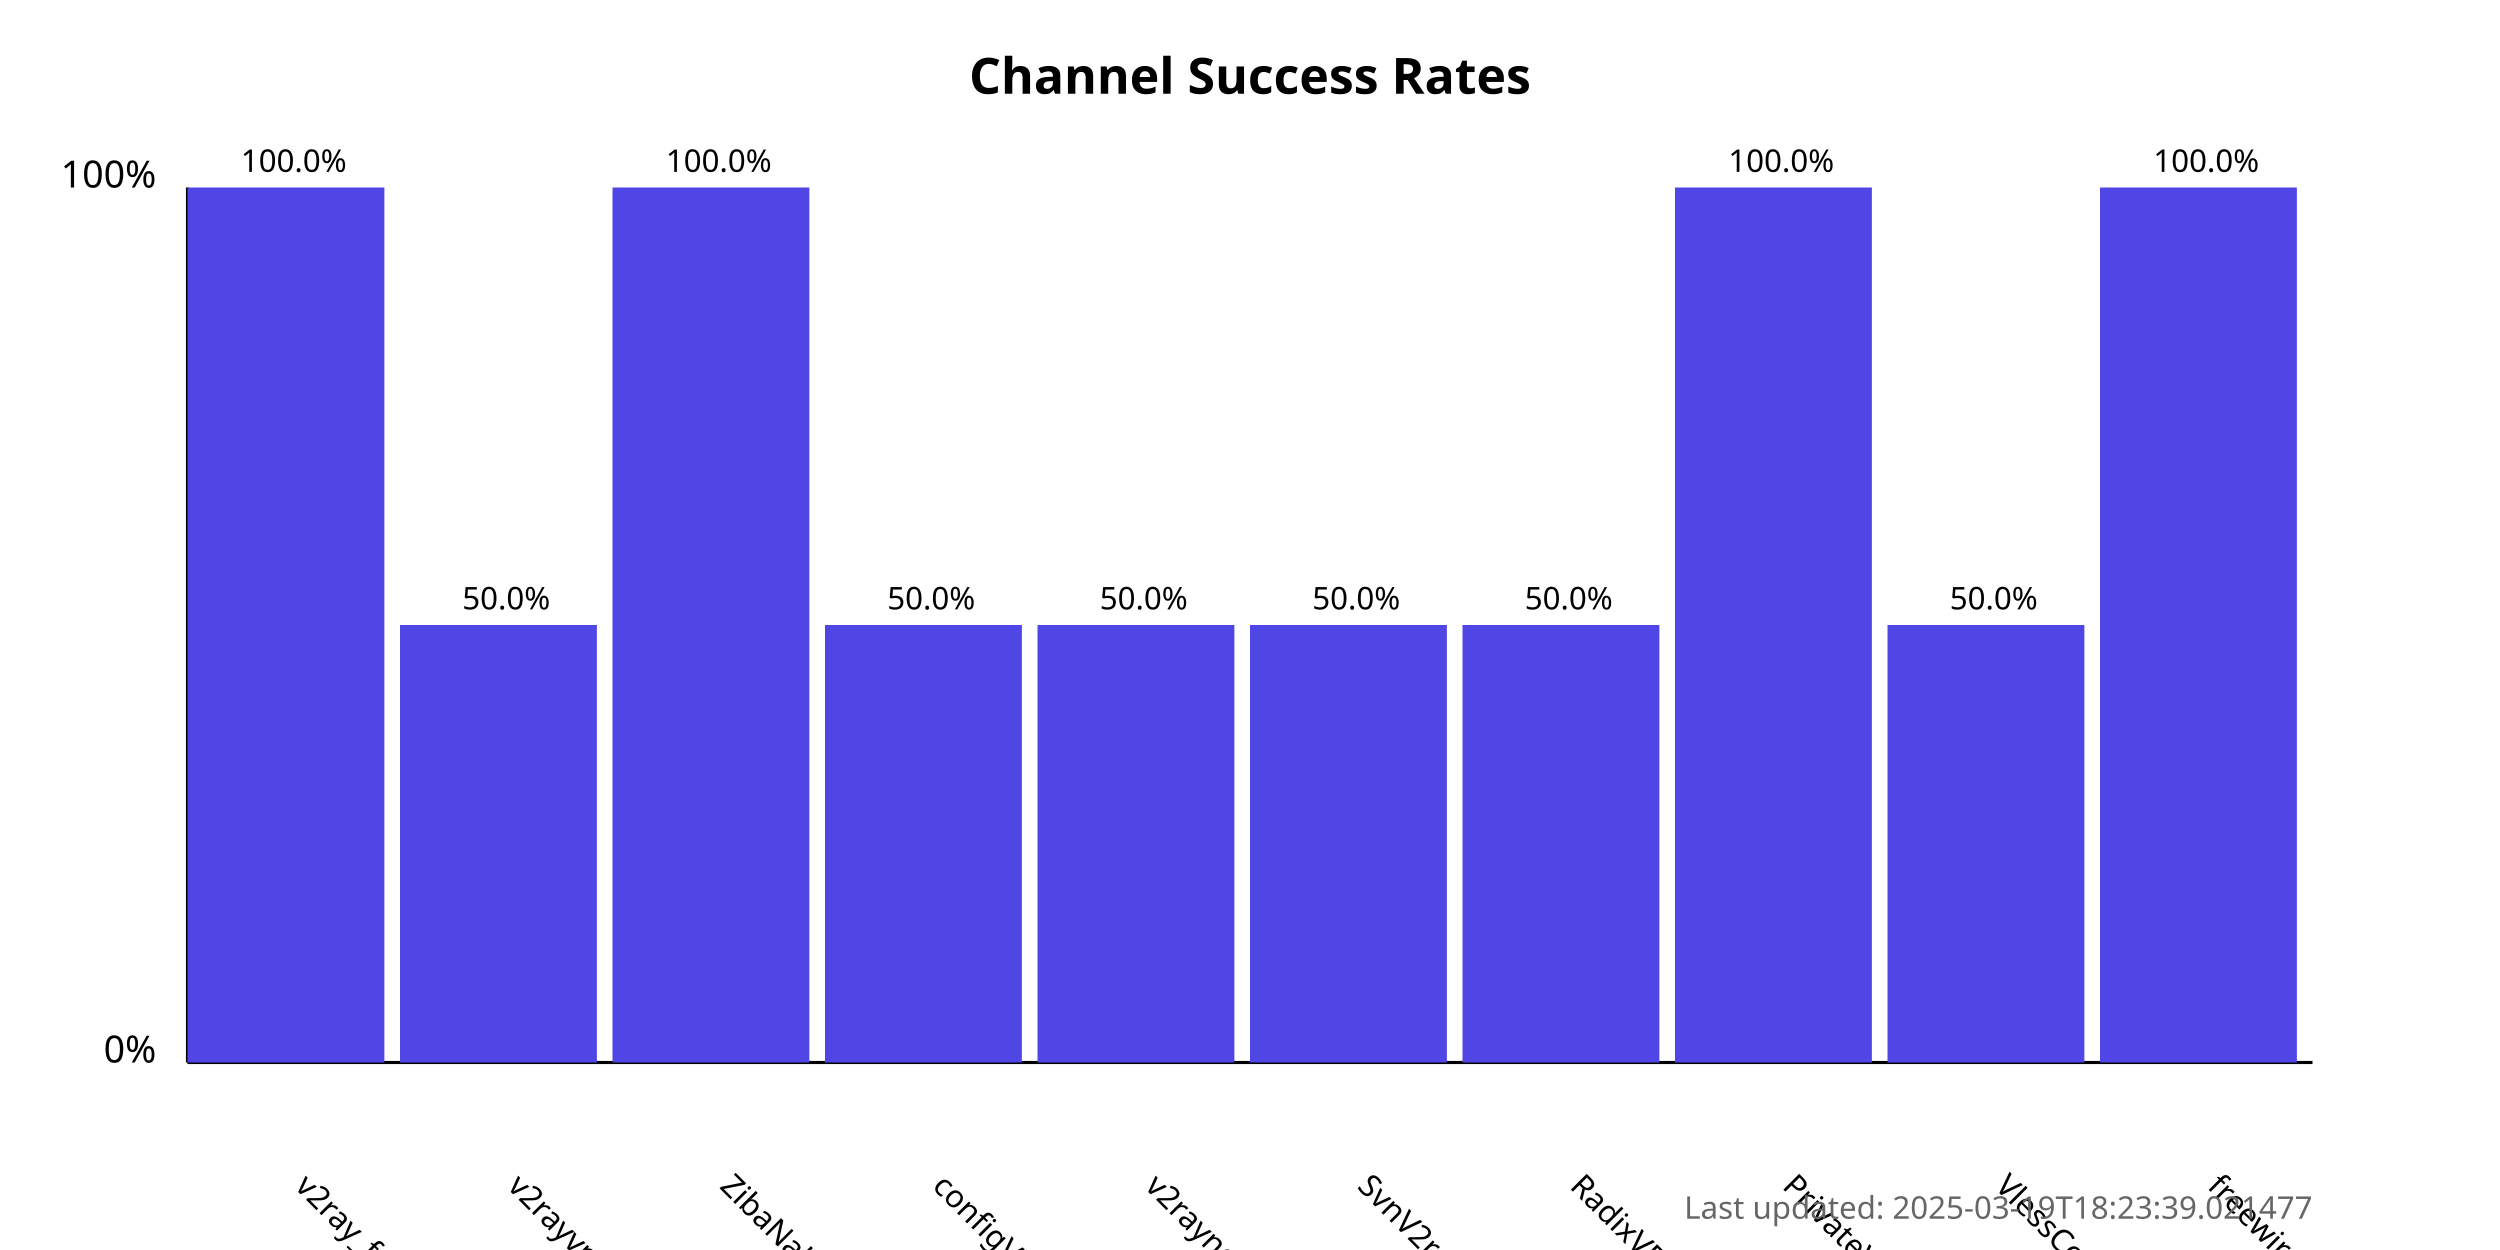
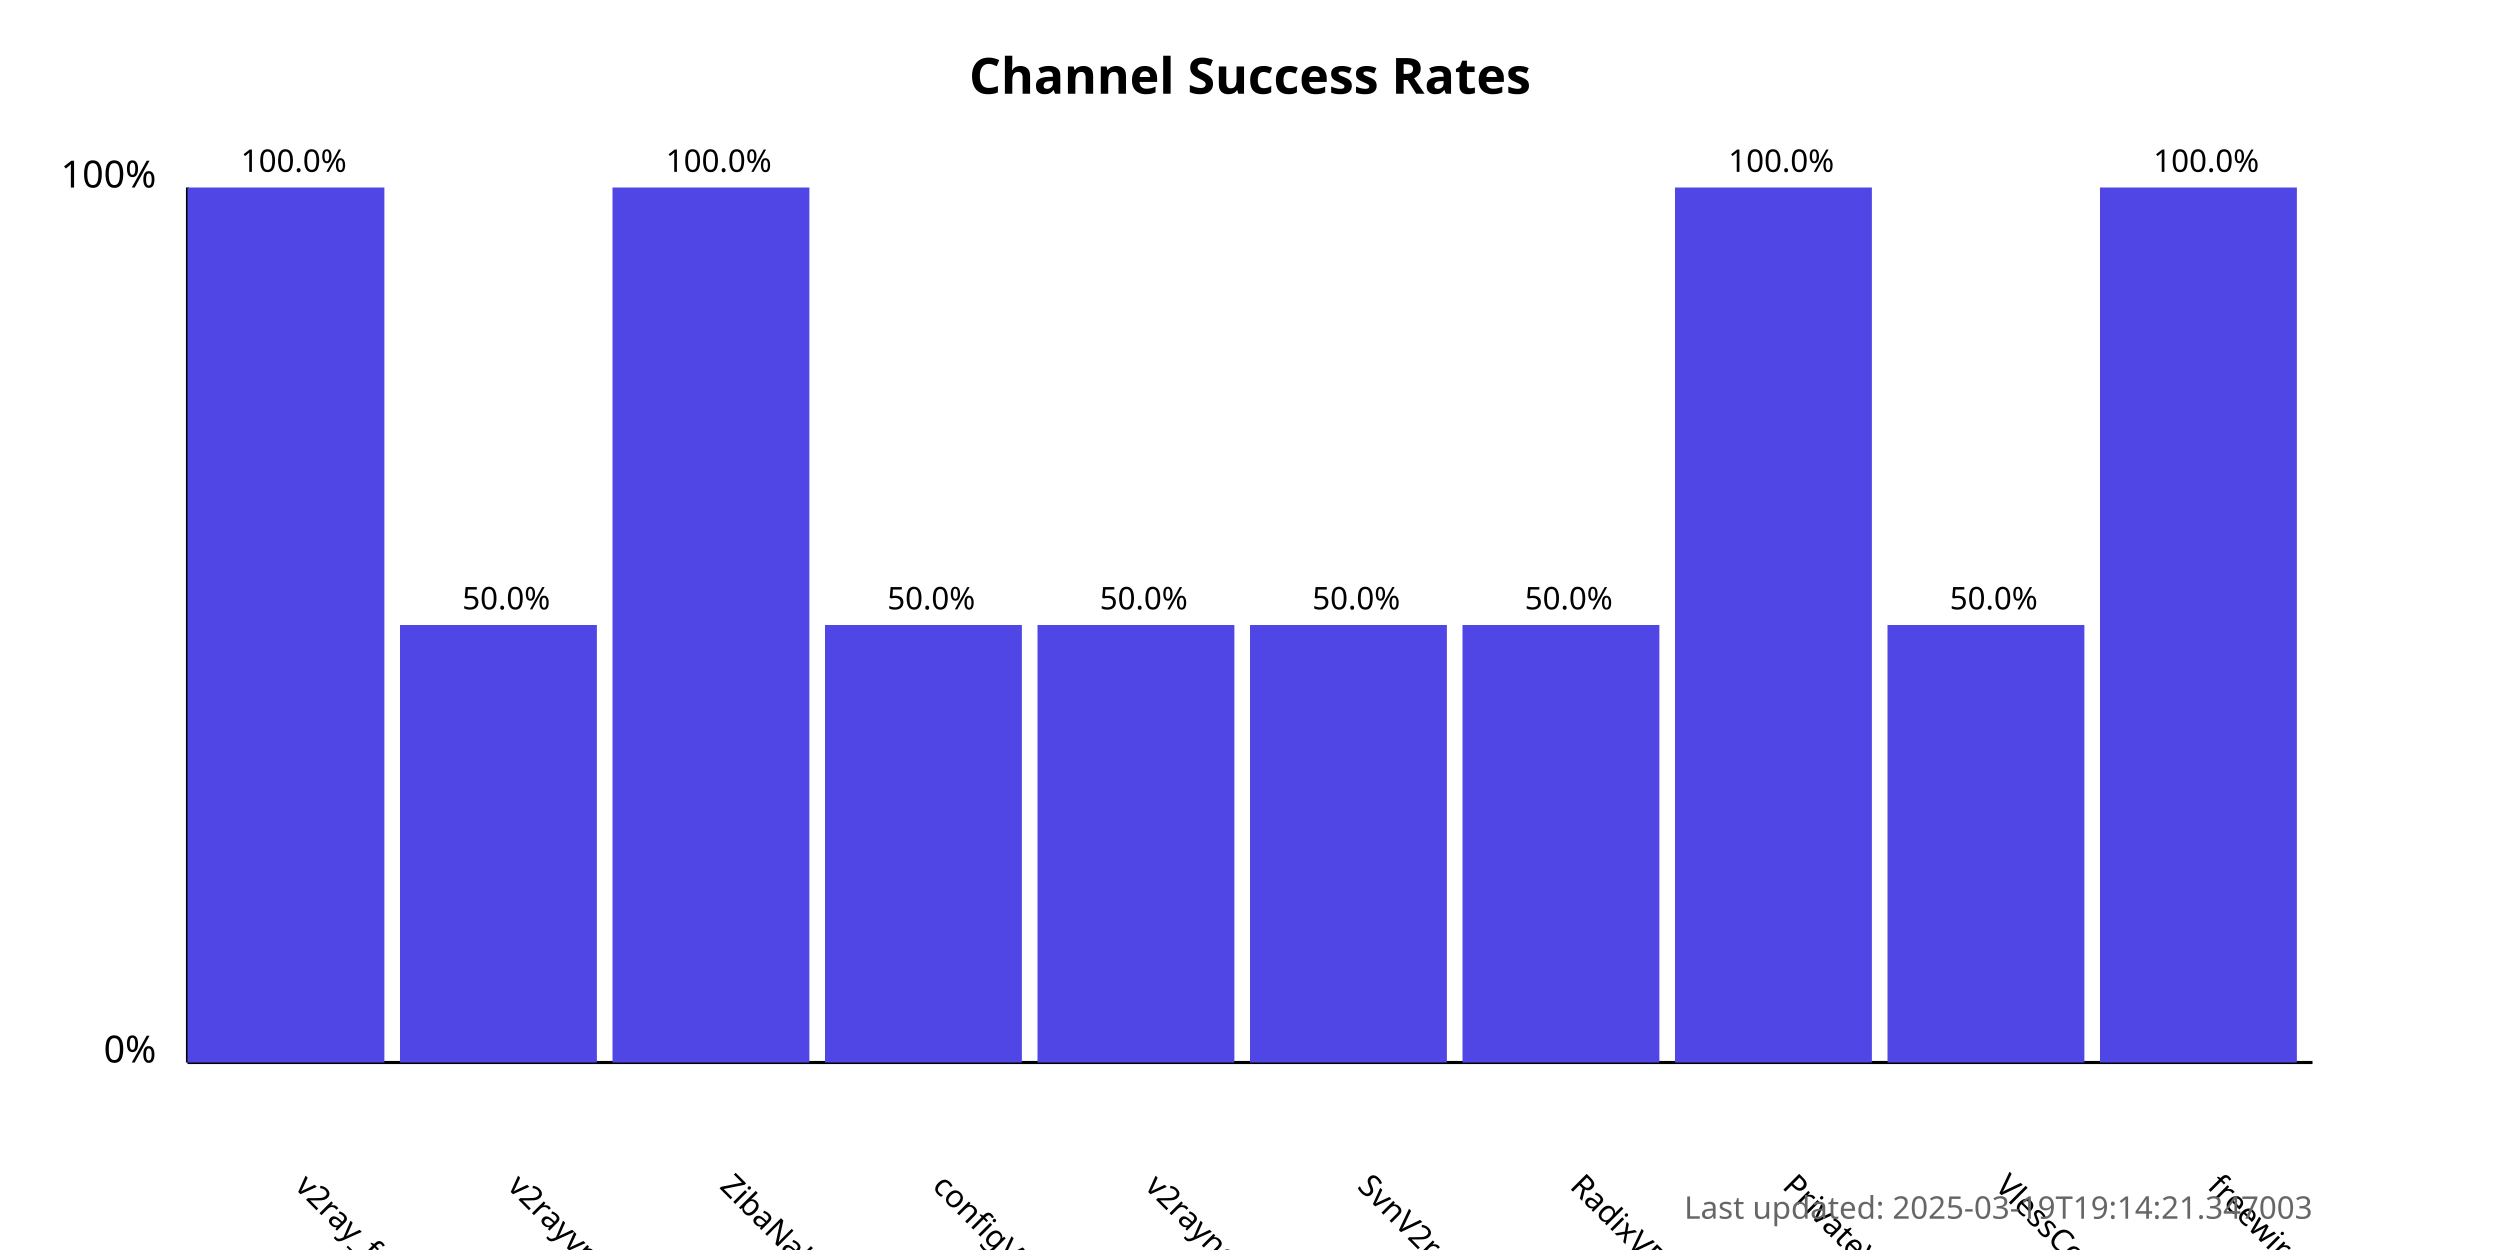
<svg xmlns="http://www.w3.org/2000/svg" width="800" height="400">
  <style>
            .chart-title { font: bold 16px sans-serif; }
            .axis-label { font: 12px sans-serif; }
            .tick-label { font: 10px sans-serif; }
            .bar { fill: #4f46e5; }
            .bar:hover { fill: #6366f1; }
            .timestamp { font: 10px sans-serif; fill: #666; }
        </style>
  <text x="400.0" y="30" text-anchor="middle" class="chart-title">
            Channel Success Rates
        </text>
  <line x1="60" y1="340" x2="60" y2="60" stroke="black" stroke-width="1" />
  <line x1="60" y1="340" x2="740" y2="340" stroke="black" stroke-width="1" />
  <text x="50" y="340" text-anchor="end" class="axis-label">0%</text>
  <text x="50" y="60" text-anchor="end" class="axis-label">100%</text>
  <g>
    <rect x="60" y="60.0" width="63.0" height="280.0" class="bar" />
    <text x="94.0" y="380" transform="rotate(45, 94.0, 380)" text-anchor="start" class="tick-label">
                v2ray_free_conf
            </text>
    <text x="94.0" y="55.0" text-anchor="middle" class="tick-label">
                100.0%
            </text>
  </g>
  <g>
    <rect x="128.0" y="200.0" width="63.0" height="140.0" class="bar" />
    <text x="162.0" y="380" transform="rotate(45, 162.0, 380)" text-anchor="start" class="tick-label">
                v2rayvpno
            </text>
    <text x="162.0" y="195.0" text-anchor="middle" class="tick-label">
                50.0%
            </text>
  </g>
  <g>
    <rect x="196.0" y="60.0" width="63.0" height="280.0" class="bar" />
    <text x="230.0" y="380" transform="rotate(45, 230.0, 380)" text-anchor="start" class="tick-label">
                ZibaNabz
            </text>
    <text x="230.0" y="55.0" text-anchor="middle" class="tick-label">
                100.0%
            </text>
  </g>
  <g>
    <rect x="264.0" y="200.0" width="63.0" height="140.0" class="bar" />
    <text x="298.0" y="380" transform="rotate(45, 298.0, 380)" text-anchor="start" class="tick-label">
                configV2rayForFree
            </text>
    <text x="298.0" y="195.0" text-anchor="middle" class="tick-label">
                50.0%
            </text>
  </g>
  <g>
    <rect x="332.0" y="200.0" width="63.0" height="140.0" class="bar" />
    <text x="366.0" y="380" transform="rotate(45, 366.0, 380)" text-anchor="start" class="tick-label">
                v2rayngvpn
            </text>
    <text x="366.0" y="195.0" text-anchor="middle" class="tick-label">
                50.0%
            </text>
  </g>
  <g>
    <rect x="400.0" y="200.0" width="63.0" height="140.0" class="bar" />
    <text x="434.0" y="380" transform="rotate(45, 434.0, 380)" text-anchor="start" class="tick-label">
                SvnV2ray
            </text>
    <text x="434.0" y="195.0" text-anchor="middle" class="tick-label">
                50.0%
            </text>
  </g>
  <g>
    <rect x="468.0" y="200.0" width="63.0" height="140.0" class="bar" />
    <text x="502.0" y="380" transform="rotate(45, 502.0, 380)" text-anchor="start" class="tick-label">
                RadixVPN
            </text>
    <text x="502.0" y="195.0" text-anchor="middle" class="tick-label">
                50.0%
            </text>
  </g>
  <g>
    <rect x="536.0" y="60.0" width="63.0" height="280.0" class="bar" />
    <text x="570.0" y="380" transform="rotate(45, 570.0, 380)" text-anchor="start" class="tick-label">
                PrivateVPNs
            </text>
    <text x="570.0" y="55.0" text-anchor="middle" class="tick-label">
                100.0%
            </text>
  </g>
  <g>
    <rect x="604.0" y="200.0" width="63.0" height="140.0" class="bar" />
    <text x="638.0" y="380" transform="rotate(45, 638.0, 380)" text-anchor="start" class="tick-label">
                VlessConfig
            </text>
    <text x="638.0" y="195.0" text-anchor="middle" class="tick-label">
                50.0%
            </text>
  </g>
  <g>
    <rect x="672.0" y="60.0" width="63.0" height="280.0" class="bar" />
    <text x="706.0" y="380" transform="rotate(45, 706.0, 380)" text-anchor="start" class="tick-label">
                freewireguard
            </text>
    <text x="706.0" y="55.0" text-anchor="middle" class="tick-label">
                100.0%
            </text>
  </g>
  <text x="740" y="390" text-anchor="end" class="timestamp">
-             Last updated: 2025-03-19T18:23:39.021477
+             Last updated: 2025-03-19T19:14:21.347003
        </text>
</svg>
